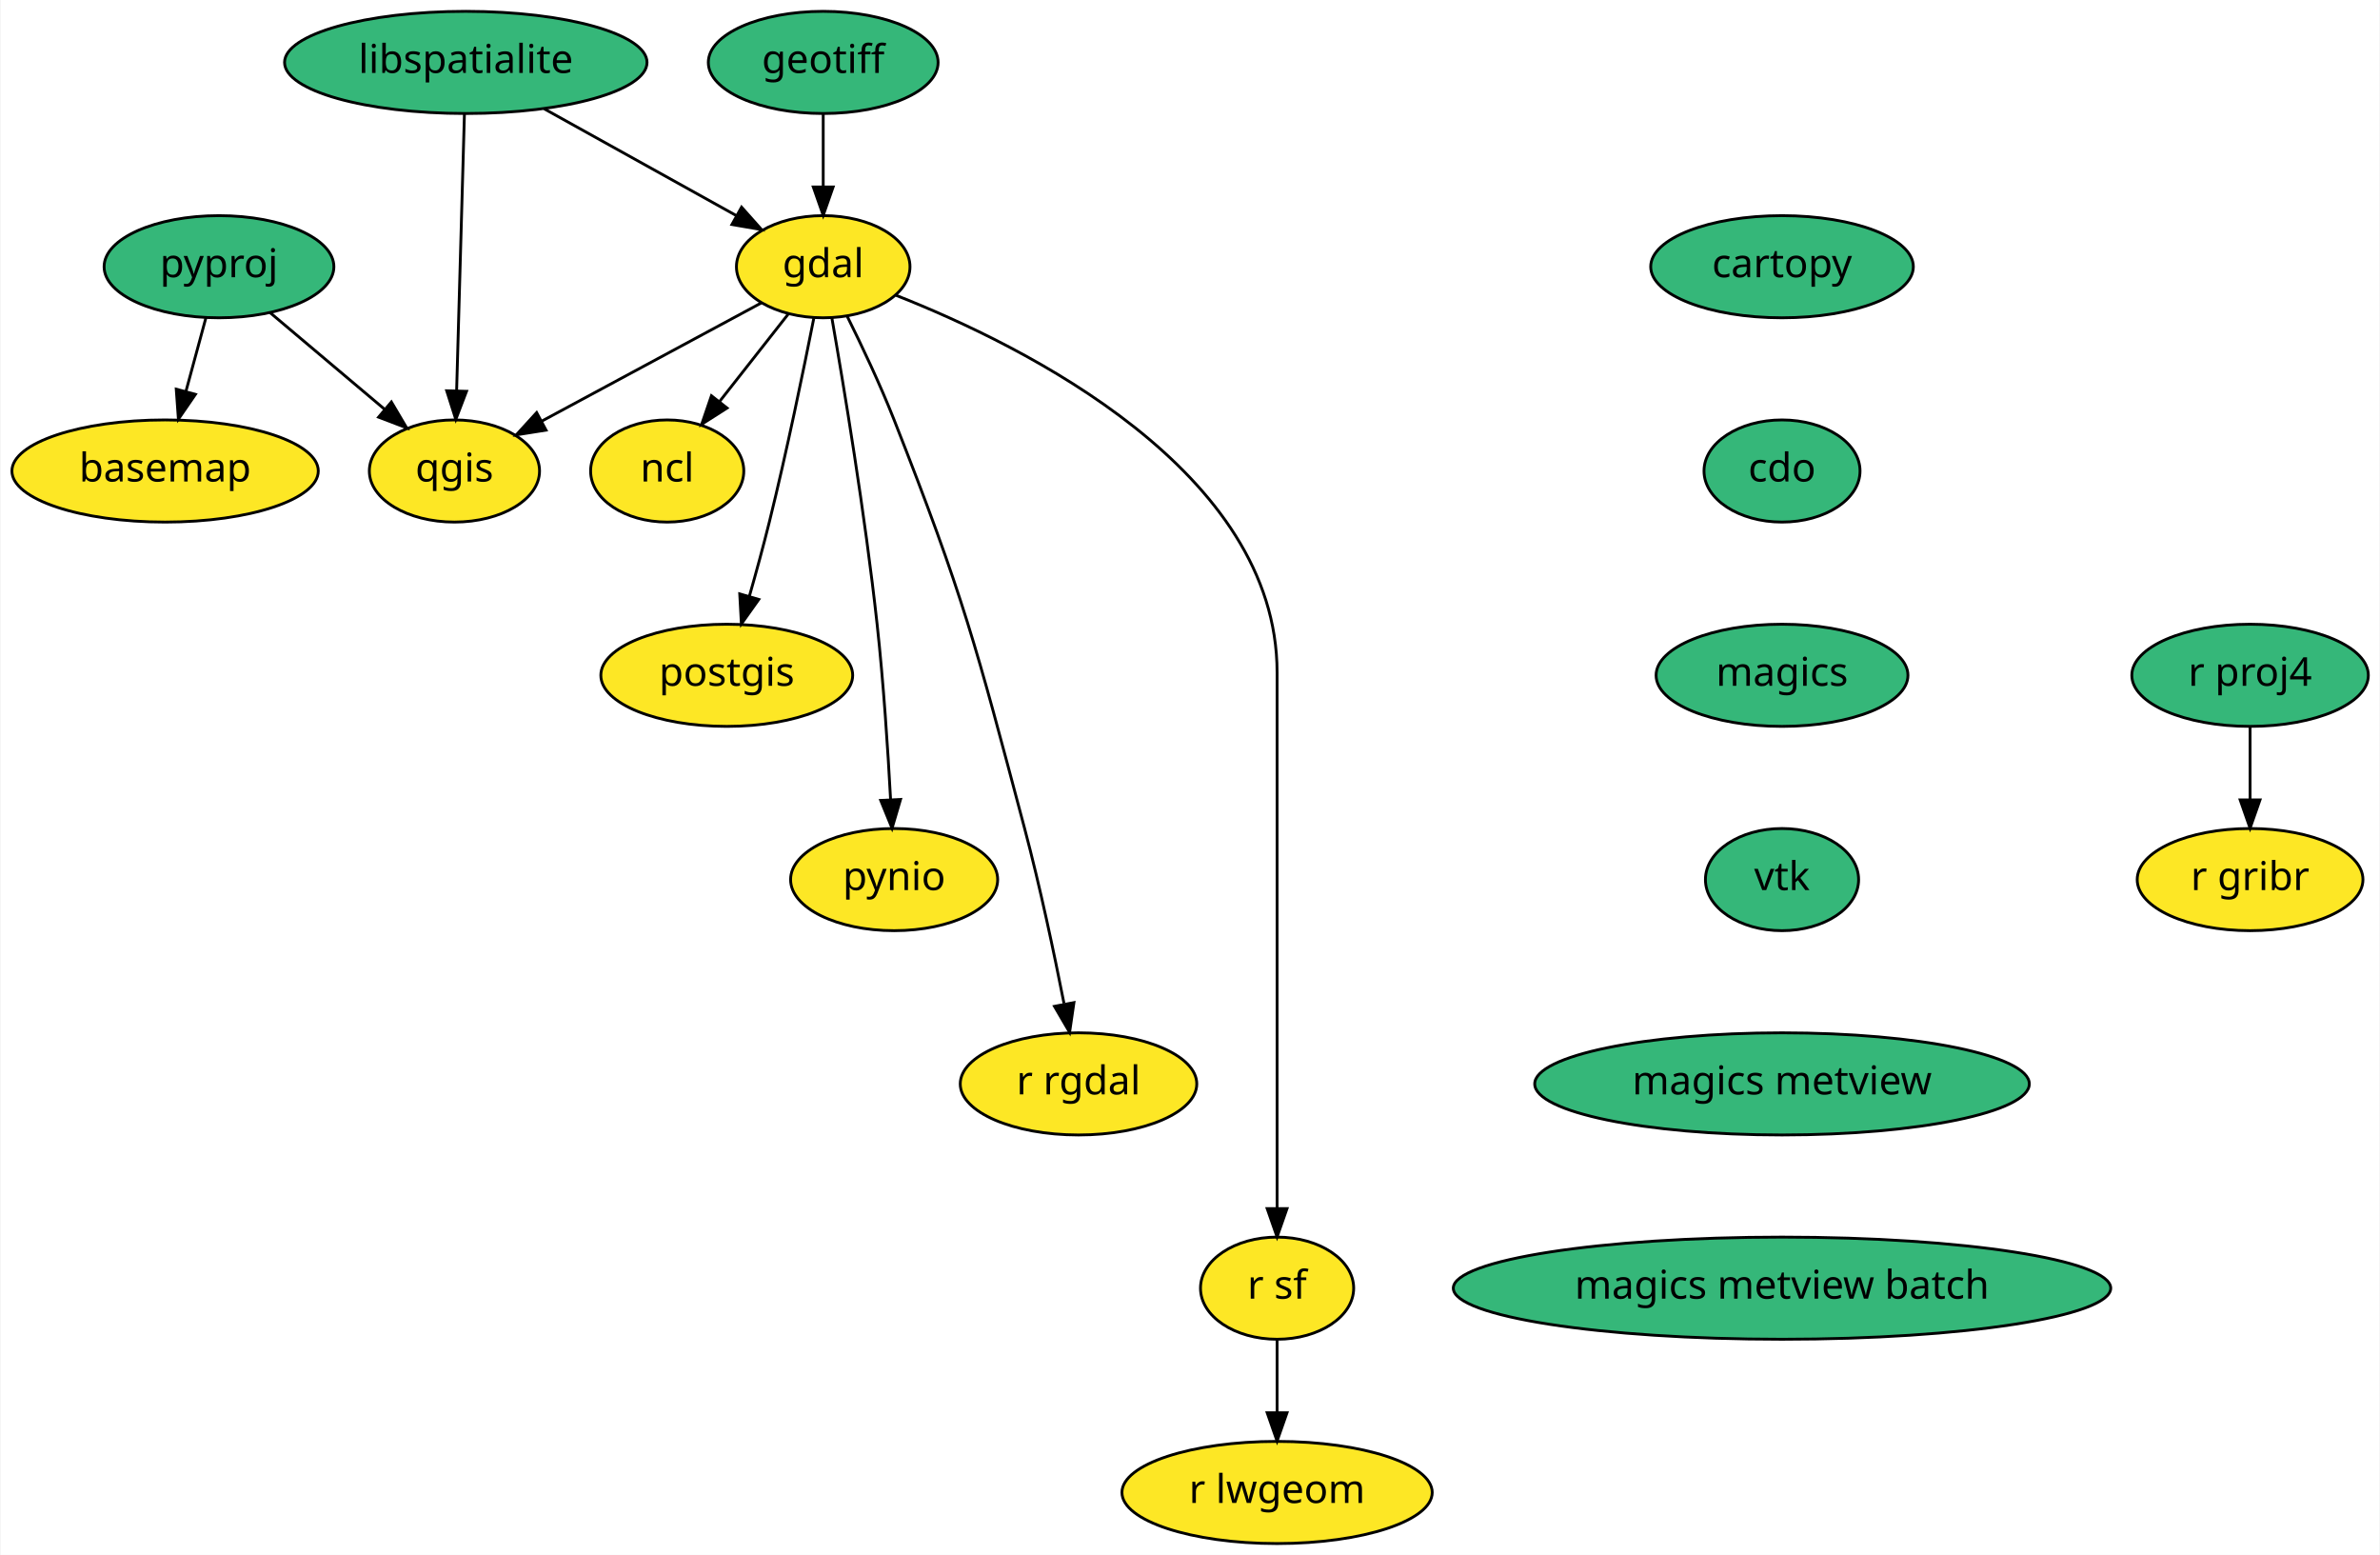
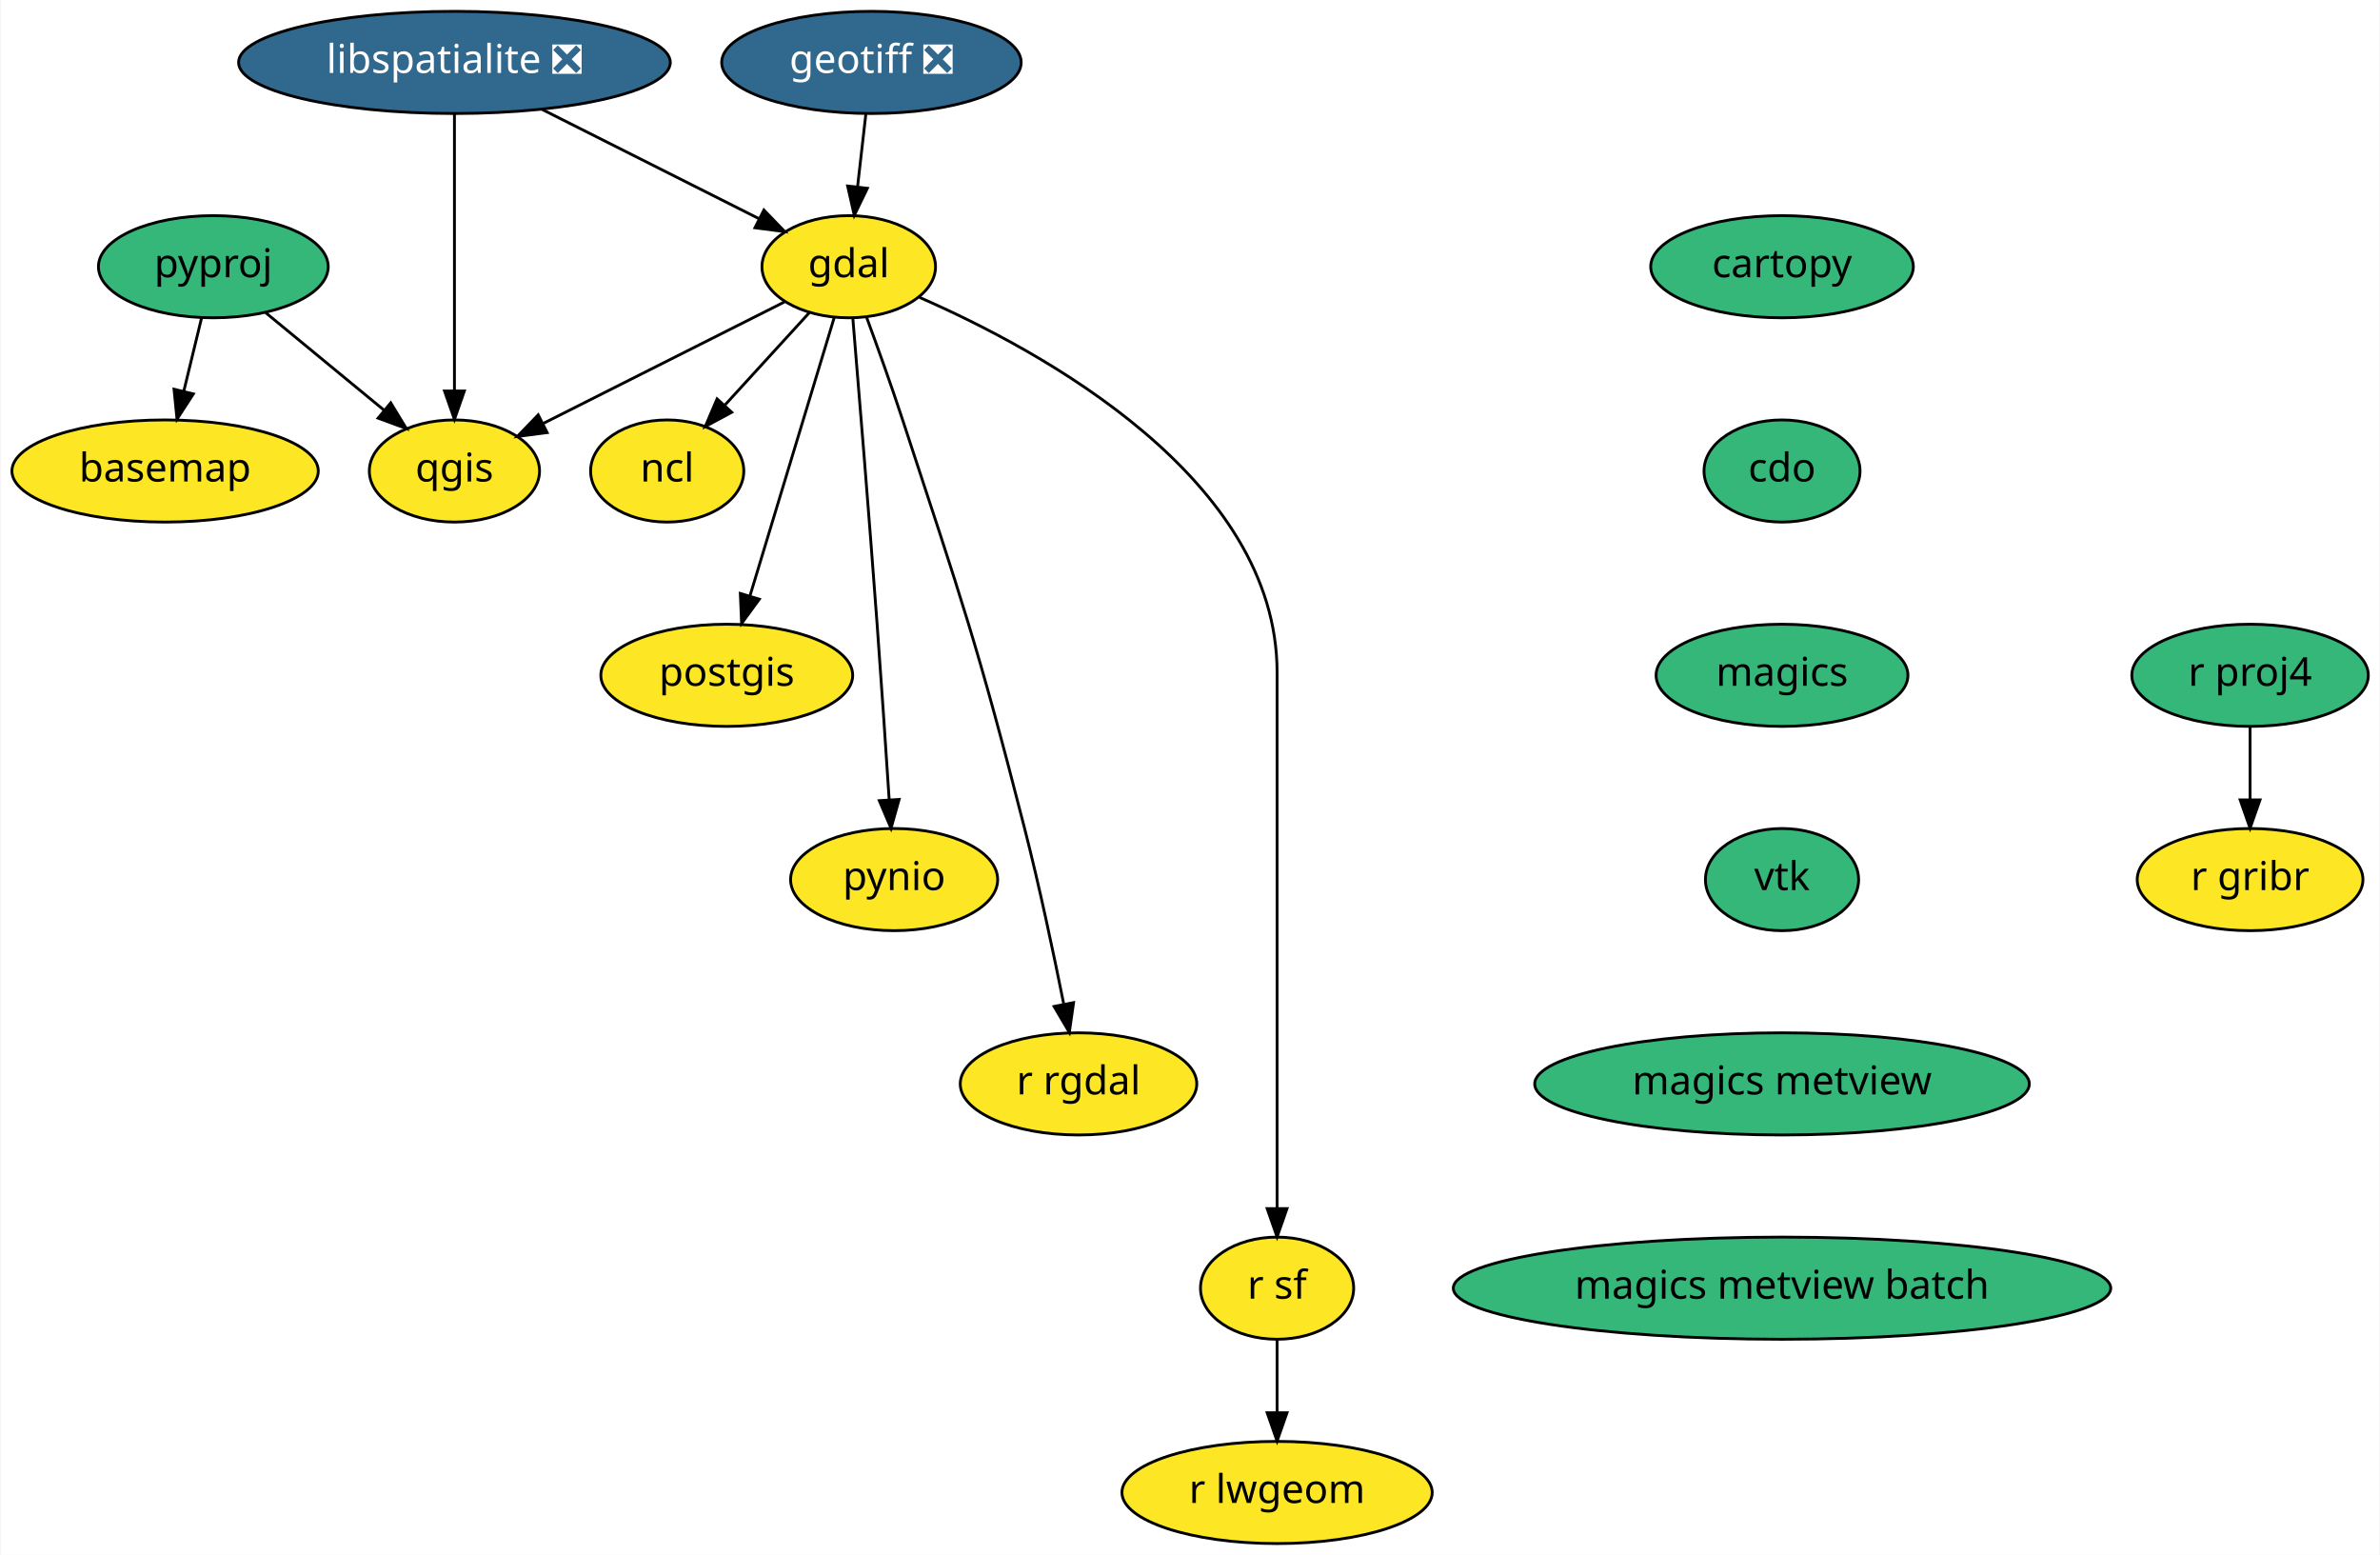
<svg xmlns="http://www.w3.org/2000/svg" xmlns:xlink="http://www.w3.org/1999/xlink" width="839pt" height="548pt" viewBox="0.00 0.00 838.60 548.00">
  <g id="graph0" class="graph" transform="scale(1 1) rotate(0) translate(4 544)">
    <polygon fill="white" stroke="transparent" points="-4,4 -4,-544 834.6,-544 834.6,4 -4,4" />
    <g id="node1" class="node">
      <g id="a_node1">
        <a xlink:href="https://github.com/conda-forge/basemap-feedstock" xlink:title="basemap">
          <ellipse fill="#fde725" stroke="black" cx="54" cy="-378" rx="54" ry="18" />
          <text text-anchor="middle" x="54" y="-374.3" font-family="Times-Roman" font-size="14.00">basemap</text>
        </a>
      </g>
    </g>
    <g id="node2" class="node">
      <g id="a_node2">
        <a xlink:href="https://github.com/conda-forge/cartopy-feedstock" xlink:title="cartopy">
          <ellipse fill="#35b779" stroke="black" cx="624" cy="-450" rx="46.29" ry="18" />
          <text text-anchor="middle" x="624" y="-446.3" font-family="Times-Roman" font-size="14.00">cartopy</text>
        </a>
      </g>
    </g>
    <g id="node3" class="node">
      <g id="a_node3">
        <a xlink:href="https://github.com/conda-forge/cdo-feedstock" xlink:title="cdo">
          <ellipse fill="#35b779" stroke="black" cx="624" cy="-378" rx="27.5" ry="18" />
          <text text-anchor="middle" x="624" y="-374.3" font-family="Times-Roman" font-size="14.00">cdo</text>
        </a>
      </g>
    </g>
    <g id="node4" class="node">
      <g id="a_node4">
        <a xlink:href="https://github.com/conda-forge/magics-feedstock" xlink:title="magics">
          <ellipse fill="#35b779" stroke="black" cx="624" cy="-306" rx="44.39" ry="18" />
          <text text-anchor="middle" x="624" y="-302.3" font-family="Times-Roman" font-size="14.00">magics</text>
        </a>
      </g>
    </g>
    <g id="node15" class="node">
      <g id="a_node15">
        <a xlink:href="https://github.com/conda-forge/vtk-feedstock" xlink:title="vtk">
          <ellipse fill="#35b779" stroke="black" cx="624" cy="-234" rx="27" ry="18" />
          <text text-anchor="middle" x="624" y="-230.3" font-family="Times-Roman" font-size="14.00">vtk</text>
        </a>
      </g>
    </g>
    <g id="node5" class="node">
      <g id="a_node5">
        <a xlink:href="https://github.com/conda-forge/gdal-feedstock" xlink:title="gdal">
-           <ellipse fill="#fde725" stroke="black" cx="286" cy="-450" rx="30.59" ry="18" />
-           <text text-anchor="middle" x="286" y="-446.3" font-family="Times-Roman" font-size="14.00">gdal</text>
+           <ellipse fill="#fde725" stroke="black" cx="295" cy="-450" rx="30.59" ry="18" />
+           <text text-anchor="middle" x="295" y="-446.3" font-family="Times-Roman" font-size="14.00">gdal</text>
        </a>
      </g>
    </g>
    <g id="node6" class="node">
      <g id="a_node6">
        <a xlink:href="https://github.com/conda-forge/ncl-feedstock" xlink:title="ncl">
          <ellipse fill="#fde725" stroke="black" cx="231" cy="-378" rx="27" ry="18" />
          <text text-anchor="middle" x="231" y="-374.3" font-family="Times-Roman" font-size="14.00">ncl</text>
        </a>
      </g>
    </g>
    <g id="edge3" class="edge">
-       <path fill="none" stroke="black" d="M273.79,-433.46C266.67,-424.4 257.55,-412.79 249.55,-402.61" />
-       <polygon fill="black" stroke="black" points="252.1,-400.19 243.17,-394.49 246.6,-404.52 252.1,-400.19" />
+       <path fill="none" stroke="black" d="M281.11,-433.81C272.44,-424.33 261.12,-411.95 251.44,-401.35" />
+       <polygon fill="black" stroke="black" points="253.75,-398.7 244.42,-393.68 248.59,-403.42 253.75,-398.7" />
    </g>
    <g id="node7" class="node">
      <g id="a_node7">
        <a xlink:href="https://github.com/conda-forge/postgis-feedstock" xlink:title="postgis">
          <ellipse fill="#fde725" stroke="black" cx="252" cy="-306" rx="44.39" ry="18" />
          <text text-anchor="middle" x="252" y="-302.3" font-family="Times-Roman" font-size="14.00">postgis</text>
        </a>
      </g>
    </g>
    <g id="edge4" class="edge">
-       <path fill="none" stroke="black" d="M282.69,-431.86C279.13,-413.88 273.16,-384.84 267,-360 264.87,-351.42 262.33,-342.13 259.94,-333.76" />
-       <polygon fill="black" stroke="black" points="263.29,-332.74 257.15,-324.11 256.57,-334.69 263.29,-332.74" />
+       <path fill="none" stroke="black" d="M289.9,-432.15C282.57,-407.94 268.97,-363.05 260.22,-334.13" />
+       <polygon fill="black" stroke="black" points="263.48,-332.82 257.23,-324.27 256.78,-334.85 263.48,-332.82" />
    </g>
    <g id="node8" class="node">
      <g id="a_node8">
        <a xlink:href="https://github.com/conda-forge/pynio-feedstock" xlink:title="pynio">
          <ellipse fill="#fde725" stroke="black" cx="311" cy="-234" rx="36.5" ry="18" />
          <text text-anchor="middle" x="311" y="-230.3" font-family="Times-Roman" font-size="14.00">pynio</text>
        </a>
      </g>
    </g>
    <g id="edge5" class="edge">
-       <path fill="none" stroke="black" d="M289.03,-432.08C293.22,-408.1 300.75,-362.84 305,-324 307.26,-303.35 308.8,-279.9 309.75,-262.26" />
-       <polygon fill="black" stroke="black" points="313.26,-262.26 310.27,-252.1 306.27,-261.91 313.26,-262.26" />
+       <path fill="none" stroke="black" d="M296.46,-431.61C298.47,-407.47 302.17,-362.43 305,-324 306.53,-303.28 308.1,-279.83 309.25,-262.21" />
+       <polygon fill="black" stroke="black" points="312.76,-262.27 309.91,-252.07 305.77,-261.82 312.76,-262.27" />
    </g>
    <g id="node9" class="node">
      <g id="a_node9">
        <a xlink:href="https://github.com/conda-forge/qgis-feedstock" xlink:title="qgis">
          <ellipse fill="#fde725" stroke="black" cx="156" cy="-378" rx="30" ry="18" />
          <text text-anchor="middle" x="156" y="-374.3" font-family="Times-Roman" font-size="14.00">qgis</text>
        </a>
      </g>
    </g>
    <g id="edge6" class="edge">
-       <path fill="none" stroke="black" d="M264.24,-437.28C243.06,-425.88 210.66,-408.43 186.82,-395.6" />
-       <polygon fill="black" stroke="black" points="188.29,-392.41 177.83,-390.75 184.98,-398.58 188.29,-392.41" />
+       <path fill="none" stroke="black" d="M272.36,-437.6C249.2,-425.94 213.05,-407.73 187.19,-394.71" />
+       <polygon fill="black" stroke="black" points="188.68,-391.54 178.17,-390.17 185.53,-397.79 188.68,-391.54" />
    </g>
    <g id="node10" class="node">
      <g id="a_node10">
        <a xlink:href="https://github.com/conda-forge/r-rgdal-feedstock" xlink:title="r rgdal">
          <ellipse fill="#fde725" stroke="black" cx="376" cy="-162" rx="41.69" ry="18" />
          <text text-anchor="middle" x="376" y="-158.3" font-family="Times-Roman" font-size="14.00">r rgdal</text>
        </a>
      </g>
    </g>
    <g id="edge7" class="edge">
-       <path fill="none" stroke="black" d="M294.45,-432.54C299.59,-422.2 306.08,-408.5 311,-396 335.61,-333.48 339.74,-316.93 357,-252 362.44,-231.52 367.4,-208.06 370.88,-190.37" />
-       <polygon fill="black" stroke="black" points="374.39,-190.66 372.86,-180.18 367.52,-189.33 374.39,-190.66" />
+       <path fill="none" stroke="black" d="M301.22,-432.37C305.05,-421.97 309.98,-408.26 314,-396 334.83,-332.54 340.46,-316.71 357,-252 362.25,-231.46 367.21,-208.01 370.75,-190.34" />
+       <polygon fill="black" stroke="black" points="374.26,-190.64 372.76,-180.16 367.39,-189.29 374.26,-190.64" />
    </g>
    <g id="node11" class="node">
      <g id="a_node11">
        <a xlink:href="https://github.com/conda-forge/r-sf-feedstock" xlink:title="r sf">
          <ellipse fill="#fde725" stroke="black" cx="446" cy="-90" rx="27" ry="18" />
          <text text-anchor="middle" x="446" y="-86.3" font-family="Times-Roman" font-size="14.00">r sf</text>
        </a>
      </g>
    </g>
    <g id="edge8" class="edge">
-       <path fill="none" stroke="black" d="M311.71,-439.9C356.94,-422.07 446,-377.94 446,-307 446,-307 446,-307 446,-233 446,-193 446,-146.65 446,-118.08" />
+       <path fill="none" stroke="black" d="M319.93,-439.19C362.82,-420.47 446,-375.37 446,-307 446,-307 446,-307 446,-233 446,-193 446,-146.65 446,-118.08" />
      <polygon fill="black" stroke="black" points="449.5,-118.05 446,-108.05 442.5,-118.05 449.5,-118.05" />
    </g>
    <g id="node12" class="node">
      <g id="a_node12">
        <a xlink:href="https://github.com/conda-forge/r-lwgeom-feedstock" xlink:title="r lwgeom">
          <ellipse fill="#fde725" stroke="black" cx="446" cy="-18" rx="54.69" ry="18" />
          <text text-anchor="middle" x="446" y="-14.3" font-family="Times-Roman" font-size="14.00">r lwgeom</text>
        </a>
      </g>
    </g>
    <g id="edge9" class="edge">
      <path fill="none" stroke="black" d="M446,-71.7C446,-63.98 446,-54.71 446,-46.11" />
      <polygon fill="black" stroke="black" points="449.5,-46.1 446,-36.1 442.5,-46.1 449.5,-46.1" />
    </g>
    <g id="node13" class="node">
      <g id="a_node13">
-         <a xlink:href="https://github.com/conda-forge/geotiff-feedstock" xlink:title="geotiff">
-           <ellipse fill="#35b779" stroke="black" cx="286" cy="-522" rx="40.5" ry="18" />
-           <text text-anchor="middle" x="286" y="-518.3" font-family="Times-Roman" font-size="14.00">geotiff</text>
+         <a xlink:href="https://github.com/conda-forge/geotiff-feedstock/pull/35" xlink:title="geotiff ❎">
+           <ellipse fill="#31688e" stroke="black" cx="303" cy="-522" rx="52.79" ry="18" />
+           <text text-anchor="middle" x="303" y="-518.3" font-family="Times-Roman" font-size="14.00" fill="white">geotiff ❎</text>
        </a>
      </g>
    </g>
    <g id="edge10" class="edge">
-       <path fill="none" stroke="black" d="M286,-503.7C286,-495.98 286,-486.71 286,-478.11" />
-       <polygon fill="black" stroke="black" points="289.5,-478.1 286,-468.1 282.5,-478.1 289.5,-478.1" />
+       <path fill="none" stroke="black" d="M301.02,-503.7C300.14,-495.98 299.08,-486.71 298.1,-478.11" />
+       <polygon fill="black" stroke="black" points="301.57,-477.64 296.95,-468.1 294.61,-478.44 301.57,-477.64" />
    </g>
    <g id="node14" class="node">
      <g id="a_node14">
-         <a xlink:href="https://github.com/conda-forge/libspatialite-feedstock" xlink:title="libspatialite">
-           <ellipse fill="#35b779" stroke="black" cx="160" cy="-522" rx="63.89" ry="18" />
-           <text text-anchor="middle" x="160" y="-518.3" font-family="Times-Roman" font-size="14.00">libspatialite</text>
+         <a xlink:href="https://github.com/conda-forge/libspatialite-feedstock/pull/66" xlink:title="libspatialite ❎">
+           <ellipse fill="#31688e" stroke="black" cx="156" cy="-522" rx="76.09" ry="18" />
+           <text text-anchor="middle" x="156" y="-518.3" font-family="Times-Roman" font-size="14.00" fill="white">libspatialite ❎</text>
        </a>
      </g>
    </g>
    <g id="edge11" class="edge">
-       <path fill="none" stroke="black" d="M187.65,-505.64C207.63,-494.54 234.62,-479.55 255.27,-468.07" />
-       <polygon fill="black" stroke="black" points="257.22,-470.99 264.26,-463.08 253.82,-464.87 257.22,-470.99" />
+       <path fill="none" stroke="black" d="M186.85,-505.46C209.62,-493.99 240.52,-478.44 263.46,-466.88" />
+       <polygon fill="black" stroke="black" points="265.09,-469.98 272.45,-462.36 261.94,-463.73 265.09,-469.98" />
    </g>
    <g id="edge12" class="edge">
-       <path fill="none" stroke="black" d="M159.52,-503.87C158.84,-479.67 157.58,-435.21 156.77,-406.39" />
-       <polygon fill="black" stroke="black" points="160.26,-406.09 156.48,-396.19 153.27,-406.28 160.26,-406.09" />
+       <path fill="none" stroke="black" d="M156,-503.87C156,-479.67 156,-435.21 156,-406.39" />
+       <polygon fill="black" stroke="black" points="159.5,-406.19 156,-396.19 152.5,-406.19 159.5,-406.19" />
    </g>
    <g id="node19" class="node">
      <g id="a_node19">
        <a xlink:href="https://github.com/conda-forge/magics-metview-feedstock" xlink:title="magics metview">
          <ellipse fill="#35b779" stroke="black" cx="624" cy="-162" rx="87.18" ry="18" />
          <text text-anchor="middle" x="624" y="-158.3" font-family="Times-Roman" font-size="14.00">magics metview</text>
        </a>
      </g>
    </g>
    <g id="node16" class="node">
      <g id="a_node16">
        <a xlink:href="https://github.com/conda-forge/pyproj-feedstock" xlink:title="pyproj">
-           <ellipse fill="#35b779" stroke="black" cx="73" cy="-450" rx="40.5" ry="18" />
-           <text text-anchor="middle" x="73" y="-446.3" font-family="Times-Roman" font-size="14.00">pyproj</text>
+           <ellipse fill="#35b779" stroke="black" cx="71" cy="-450" rx="40.5" ry="18" />
+           <text text-anchor="middle" x="71" y="-446.3" font-family="Times-Roman" font-size="14.00">pyproj</text>
        </a>
      </g>
    </g>
    <g id="edge14" class="edge">
-       <path fill="none" stroke="black" d="M68.4,-432.05C66.29,-424.26 63.72,-414.82 61.35,-406.08" />
-       <polygon fill="black" stroke="black" points="64.69,-405.01 58.69,-396.28 57.93,-406.84 64.69,-405.01" />
+       <path fill="none" stroke="black" d="M66.88,-432.05C64.99,-424.26 62.7,-414.82 60.58,-406.08" />
+       <polygon fill="black" stroke="black" points="63.96,-405.17 58.2,-396.28 57.15,-406.82 63.96,-405.17" />
    </g>
    <g id="edge15" class="edge">
-       <path fill="none" stroke="black" d="M91.01,-433.81C102.85,-423.82 118.51,-410.62 131.48,-399.68" />
-       <polygon fill="black" stroke="black" points="133.77,-402.33 139.16,-393.21 129.26,-396.98 133.77,-402.33" />
+       <path fill="none" stroke="black" d="M89.44,-433.81C101.65,-423.75 117.82,-410.44 131.16,-399.46" />
+       <polygon fill="black" stroke="black" points="133.54,-402.03 139.04,-392.97 129.09,-396.63 133.54,-402.03" />
    </g>
    <g id="node17" class="node">
      <g id="a_node17">
        <a xlink:href="https://github.com/conda-forge/r-proj4-feedstock" xlink:title="r proj4">
          <ellipse fill="#35b779" stroke="black" cx="789" cy="-306" rx="41.69" ry="18" />
          <text text-anchor="middle" x="789" y="-302.3" font-family="Times-Roman" font-size="14.00">r proj4</text>
        </a>
      </g>
    </g>
    <g id="node18" class="node">
      <g id="a_node18">
        <a xlink:href="https://github.com/conda-forge/r-gribr-feedstock" xlink:title="r gribr">
          <ellipse fill="#fde725" stroke="black" cx="789" cy="-234" rx="39.79" ry="18" />
          <text text-anchor="middle" x="789" y="-230.3" font-family="Times-Roman" font-size="14.00">r gribr</text>
        </a>
      </g>
    </g>
    <g id="edge16" class="edge">
      <path fill="none" stroke="black" d="M789,-287.7C789,-279.98 789,-270.71 789,-262.11" />
      <polygon fill="black" stroke="black" points="792.5,-262.1 789,-252.1 785.5,-262.1 792.5,-262.1" />
    </g>
    <g id="node20" class="node">
      <g id="a_node20">
        <a xlink:href="https://github.com/conda-forge/magics-metview-batch-feedstock" xlink:title="magics metview batch">
          <ellipse fill="#35b779" stroke="black" cx="624" cy="-90" rx="115.88" ry="18" />
          <text text-anchor="middle" x="624" y="-86.3" font-family="Times-Roman" font-size="14.00">magics metview batch</text>
        </a>
      </g>
    </g>
  </g>
</svg>
